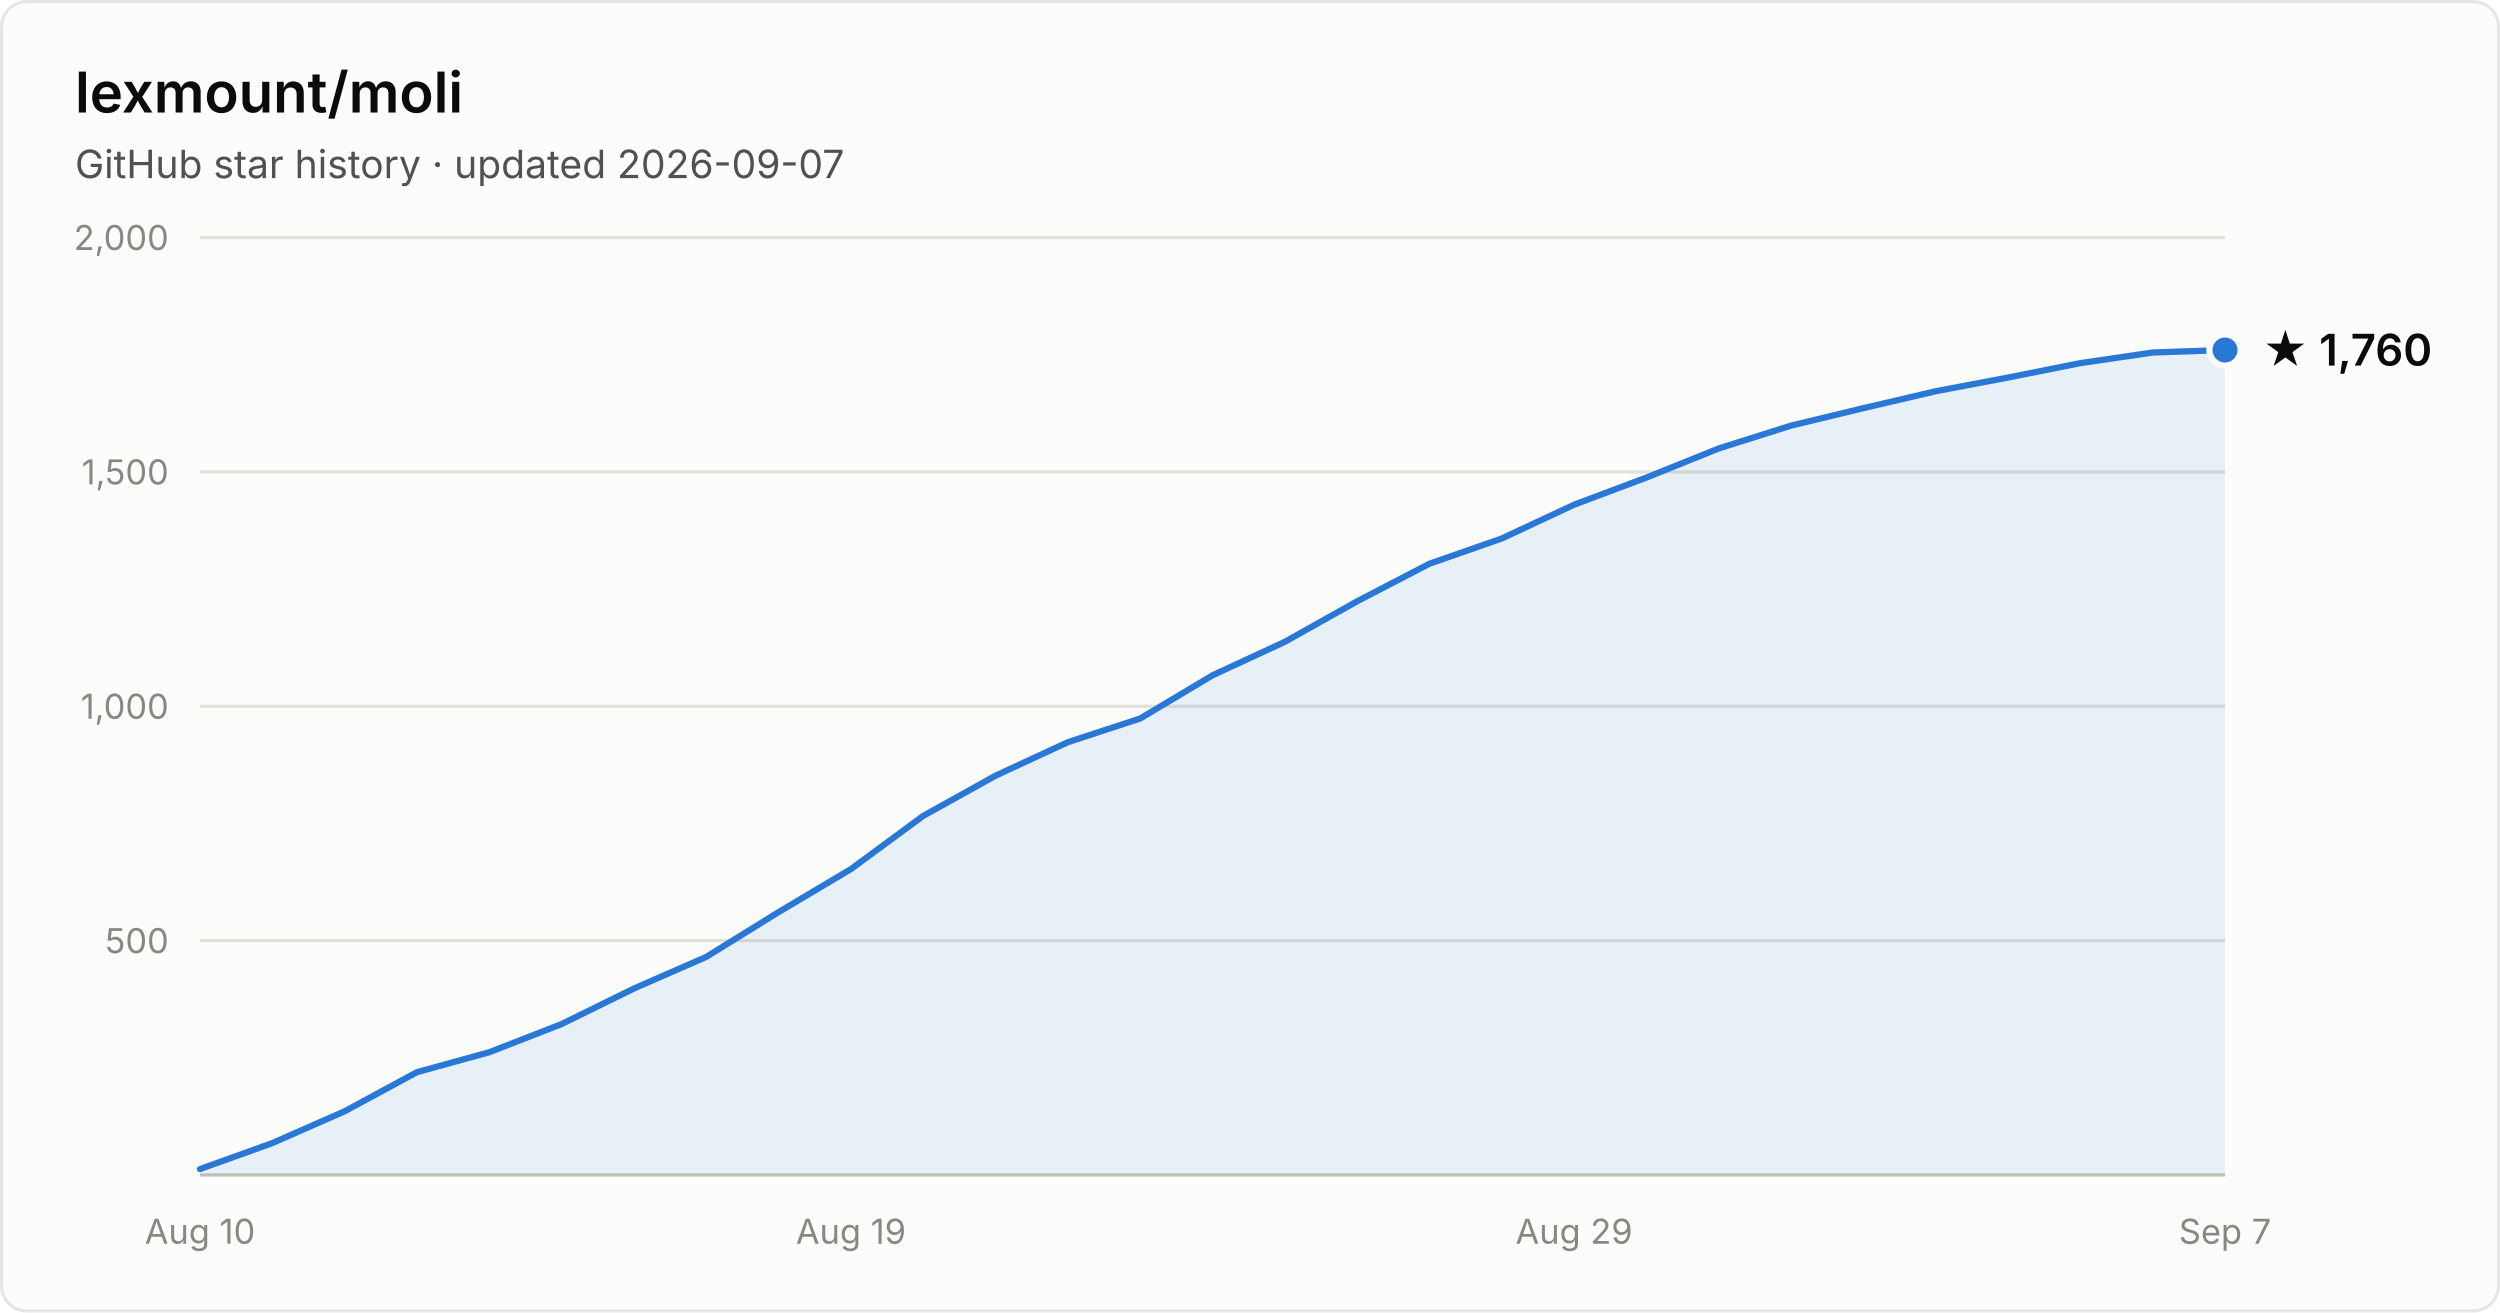
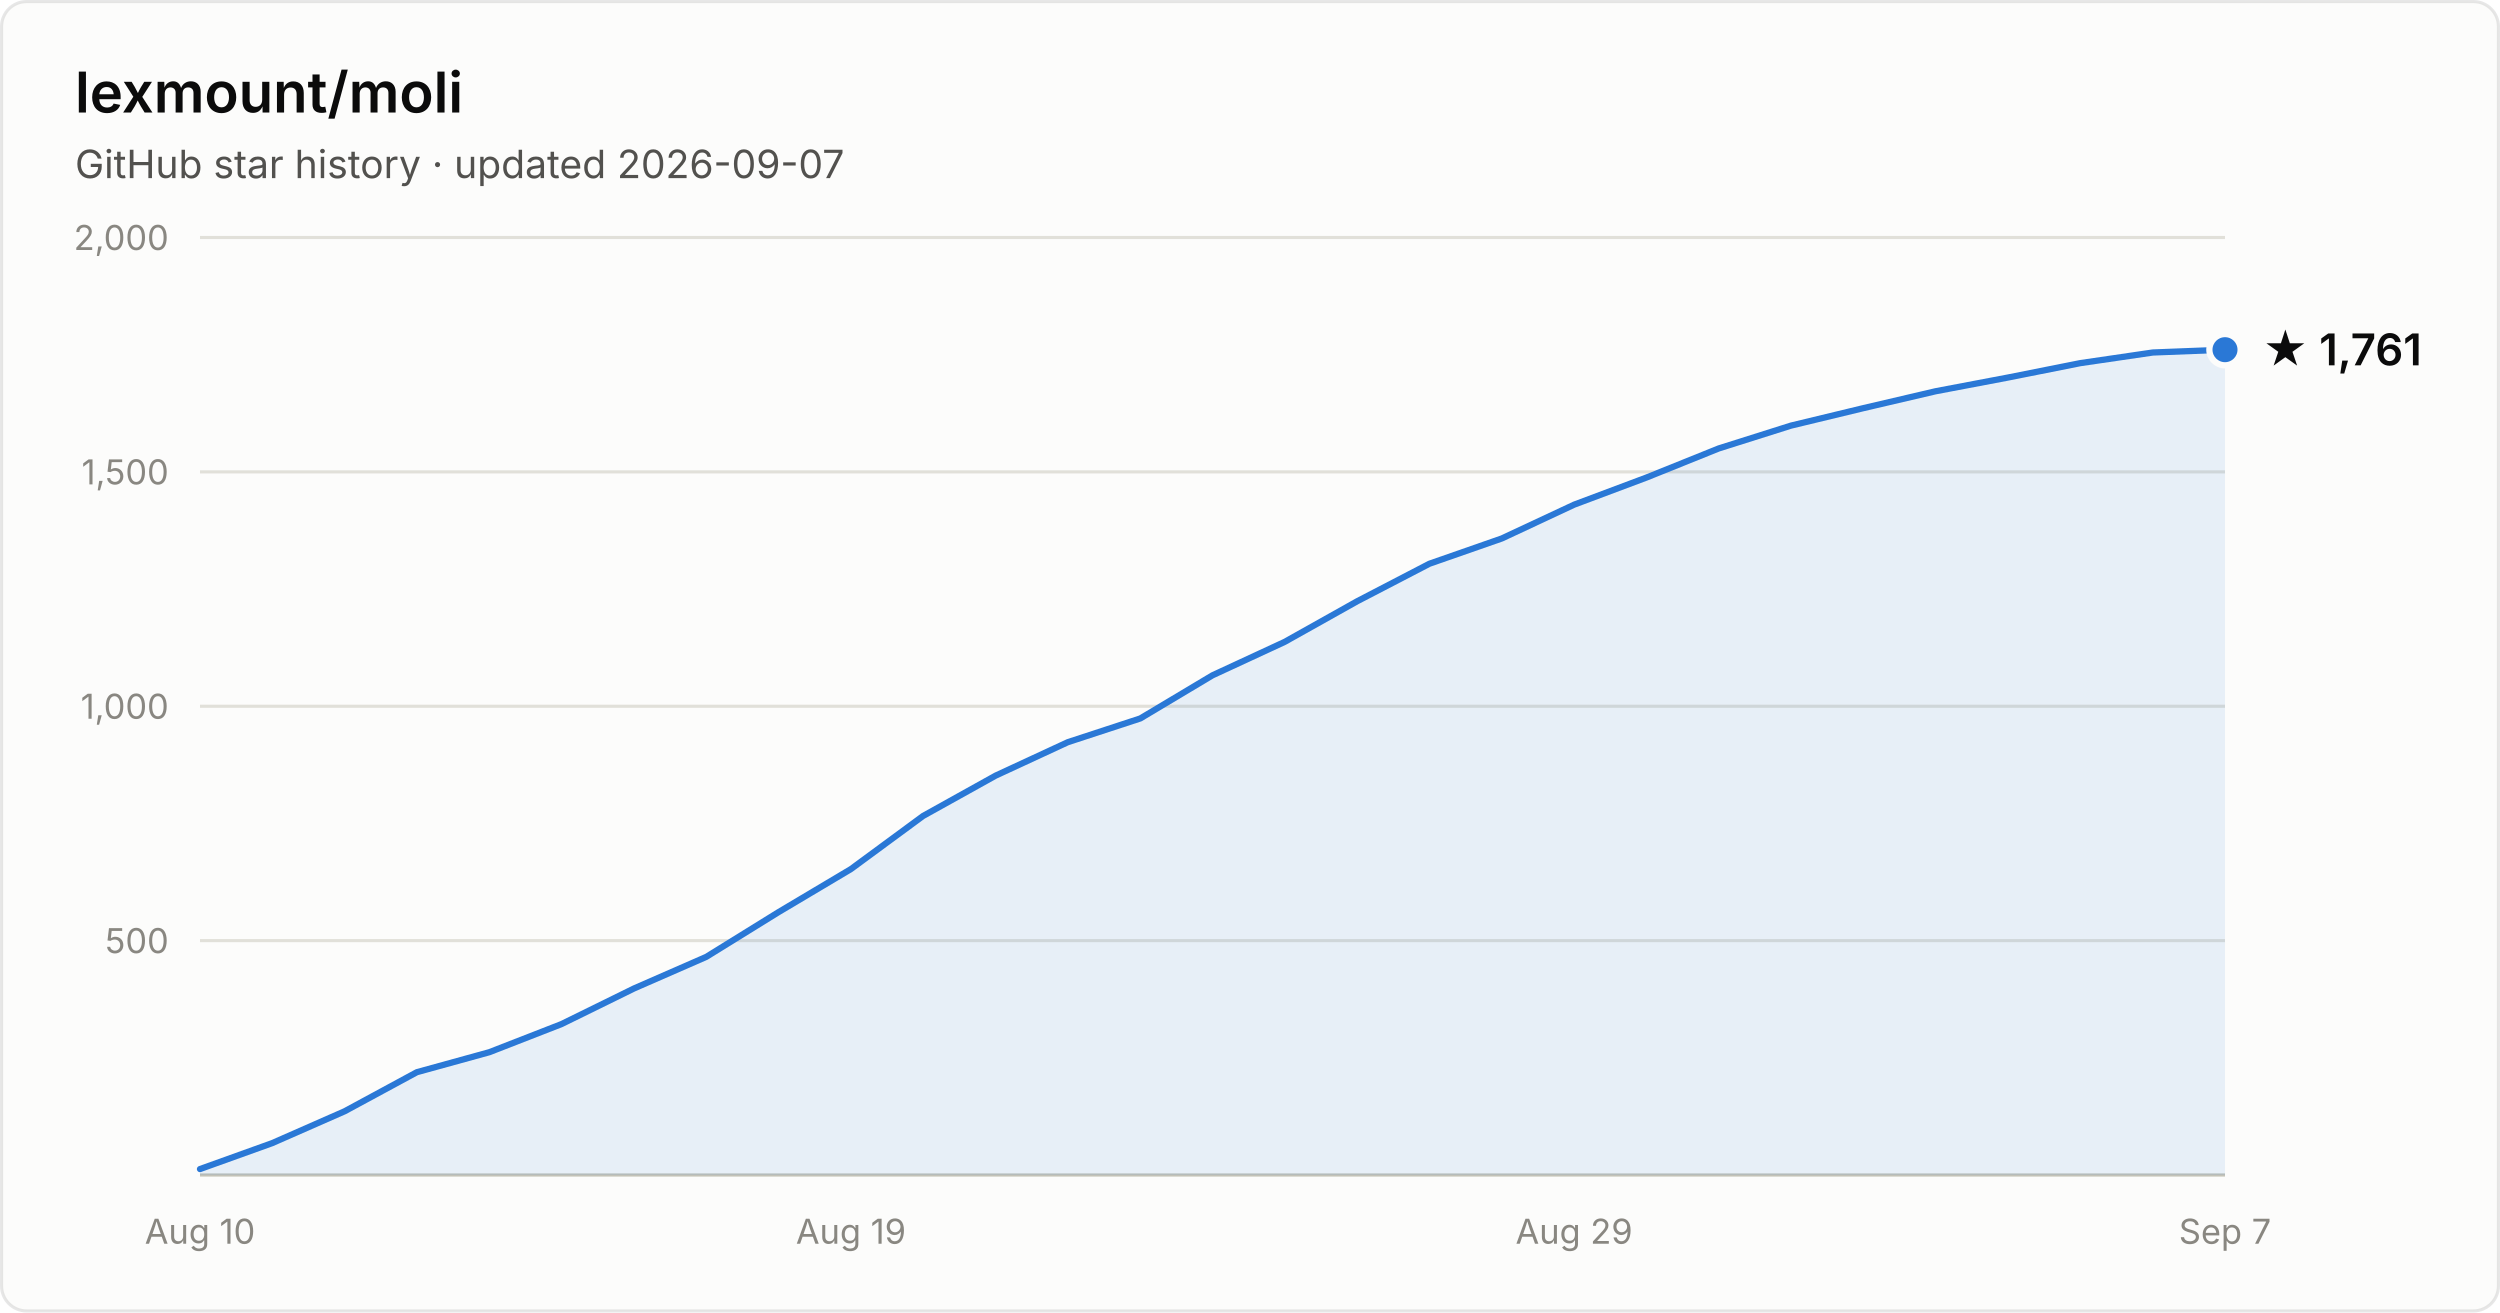
- <svg xmlns="http://www.w3.org/2000/svg" width="800" height="420" viewBox="0 0 800 420" font-family="system-ui, -apple-system, Segoe UI, sans-serif" role="img" aria-label="Star history of lexmount/moli: 1,760 stars as of 2026-09-07">
+ <svg xmlns="http://www.w3.org/2000/svg" width="800" height="420" viewBox="0 0 800 420" font-family="system-ui, -apple-system, Segoe UI, sans-serif" role="img" aria-label="Star history of lexmount/moli: 1,761 stars as of 2026-09-07">
  <rect x="0.5" y="0.5" width="799" height="419" rx="8" fill="#fcfcfb" stroke="rgba(11,11,11,0.10)" />
  <text x="24" y="36" fill="#0b0b0b" font-size="18" font-weight="600">lexmount/moli</text>
  <text x="24" y="57" fill="#52514e" font-size="12.5">GitHub star history · updated 2026-09-07</text>
  <line x1="64" y1="301.0" x2="712" y2="301.0" stroke="#e1e0d9" stroke-width="1" />
  <text x="54" y="305.0" text-anchor="end" fill="#898781" font-size="11" style="font-variant-numeric:tabular-nums">500</text>
  <line x1="64" y1="226.0" x2="712" y2="226.0" stroke="#e1e0d9" stroke-width="1" />
  <text x="54" y="230.0" text-anchor="end" fill="#898781" font-size="11" style="font-variant-numeric:tabular-nums">1,000</text>
  <line x1="64" y1="151.0" x2="712" y2="151.0" stroke="#e1e0d9" stroke-width="1" />
  <text x="54" y="155.0" text-anchor="end" fill="#898781" font-size="11" style="font-variant-numeric:tabular-nums">1,500</text>
  <line x1="64" y1="76.0" x2="712" y2="76.0" stroke="#e1e0d9" stroke-width="1" />
  <text x="54" y="80.0" text-anchor="end" fill="#898781" font-size="11" style="font-variant-numeric:tabular-nums">2,000</text>
  <line x1="64" y1="376" x2="712" y2="376" stroke="#c3c2b7" stroke-width="1" />
  <text x="64.0" y="398" text-anchor="middle" fill="#898781" font-size="11" style="font-variant-numeric:tabular-nums">Aug 10</text>
  <text x="272.3" y="398" text-anchor="middle" fill="#898781" font-size="11" style="font-variant-numeric:tabular-nums">Aug 19</text>
  <text x="503.7" y="398" text-anchor="middle" fill="#898781" font-size="11" style="font-variant-numeric:tabular-nums">Aug 29</text>
  <text x="712.0" y="398" text-anchor="middle" fill="#898781" font-size="11" style="font-variant-numeric:tabular-nums">Sep 7</text>
-   <path d="M64.0 374.1 L87.1 365.8 L110.3 355.6 L133.4 343.1 L156.6 336.7 L179.7 327.7 L202.9 316.3 L226.0 306.2 L249.1 291.9 L272.3 278.1 L295.4 261.1 L318.6 248.2 L341.7 237.5 L364.9 229.9 L388.0 216.1 L411.1 205.4 L434.3 192.4 L457.4 180.4 L480.6 172.3 L503.7 161.5 L526.9 152.8 L550.0 143.5 L573.1 136.2 L596.3 130.6 L619.4 125.2 L642.6 120.8 L665.7 116.2 L688.9 112.8 L712.0 112.0 L712.0 376 L64.0 376 Z" fill="#2a78d6" fill-opacity="0.1" />
-   <path d="M64.0 374.1 L87.1 365.8 L110.3 355.6 L133.4 343.1 L156.6 336.7 L179.7 327.7 L202.9 316.3 L226.0 306.2 L249.1 291.9 L272.3 278.1 L295.4 261.1 L318.6 248.2 L341.7 237.5 L364.9 229.9 L388.0 216.1 L411.1 205.4 L434.3 192.4 L457.4 180.4 L480.6 172.3 L503.7 161.5 L526.9 152.8 L550.0 143.5 L573.1 136.2 L596.3 130.6 L619.4 125.2 L642.6 120.8 L665.7 116.2 L688.9 112.8 L712.0 112.0" fill="none" stroke="#2a78d6" stroke-width="2" stroke-linejoin="round" stroke-linecap="round" />
-   <circle cx="712.0" cy="112.0" r="5" fill="#2a78d6" stroke="#fcfcfb" stroke-width="2" />
-   <text x="724.0" y="117.0" fill="#0b0b0b" font-size="14" font-weight="600">★ 1,760</text>
+   <path d="M64.0 374.1 L87.1 365.8 L110.3 355.6 L133.4 343.1 L156.6 336.7 L179.7 327.7 L202.9 316.3 L226.0 306.2 L249.1 291.9 L272.3 278.1 L295.4 261.1 L318.6 248.2 L341.7 237.5 L364.9 229.9 L388.0 216.1 L411.1 205.4 L434.3 192.4 L457.4 180.4 L480.6 172.3 L503.7 161.5 L526.9 152.8 L550.0 143.5 L573.1 136.2 L596.3 130.6 L619.4 125.2 L642.6 120.8 L665.7 116.2 L688.9 112.8 L712.0 111.9 L712.0 376 L64.0 376 Z" fill="#2a78d6" fill-opacity="0.1" />
+   <path d="M64.0 374.1 L87.1 365.8 L110.3 355.6 L133.4 343.1 L156.6 336.7 L179.7 327.7 L202.9 316.3 L226.0 306.2 L249.1 291.9 L272.3 278.1 L295.4 261.1 L318.6 248.2 L341.7 237.5 L364.9 229.9 L388.0 216.1 L411.1 205.4 L434.3 192.4 L457.4 180.4 L480.6 172.3 L503.7 161.5 L526.9 152.8 L550.0 143.5 L573.1 136.2 L596.3 130.6 L619.4 125.2 L642.6 120.8 L665.7 116.2 L688.9 112.8 L712.0 111.9" fill="none" stroke="#2a78d6" stroke-width="2" stroke-linejoin="round" stroke-linecap="round" />
+   <circle cx="712.0" cy="111.9" r="5" fill="#2a78d6" stroke="#fcfcfb" stroke-width="2" />
+   <text x="724.0" y="116.9" fill="#0b0b0b" font-size="14" font-weight="600">★ 1,761</text>
</svg>
